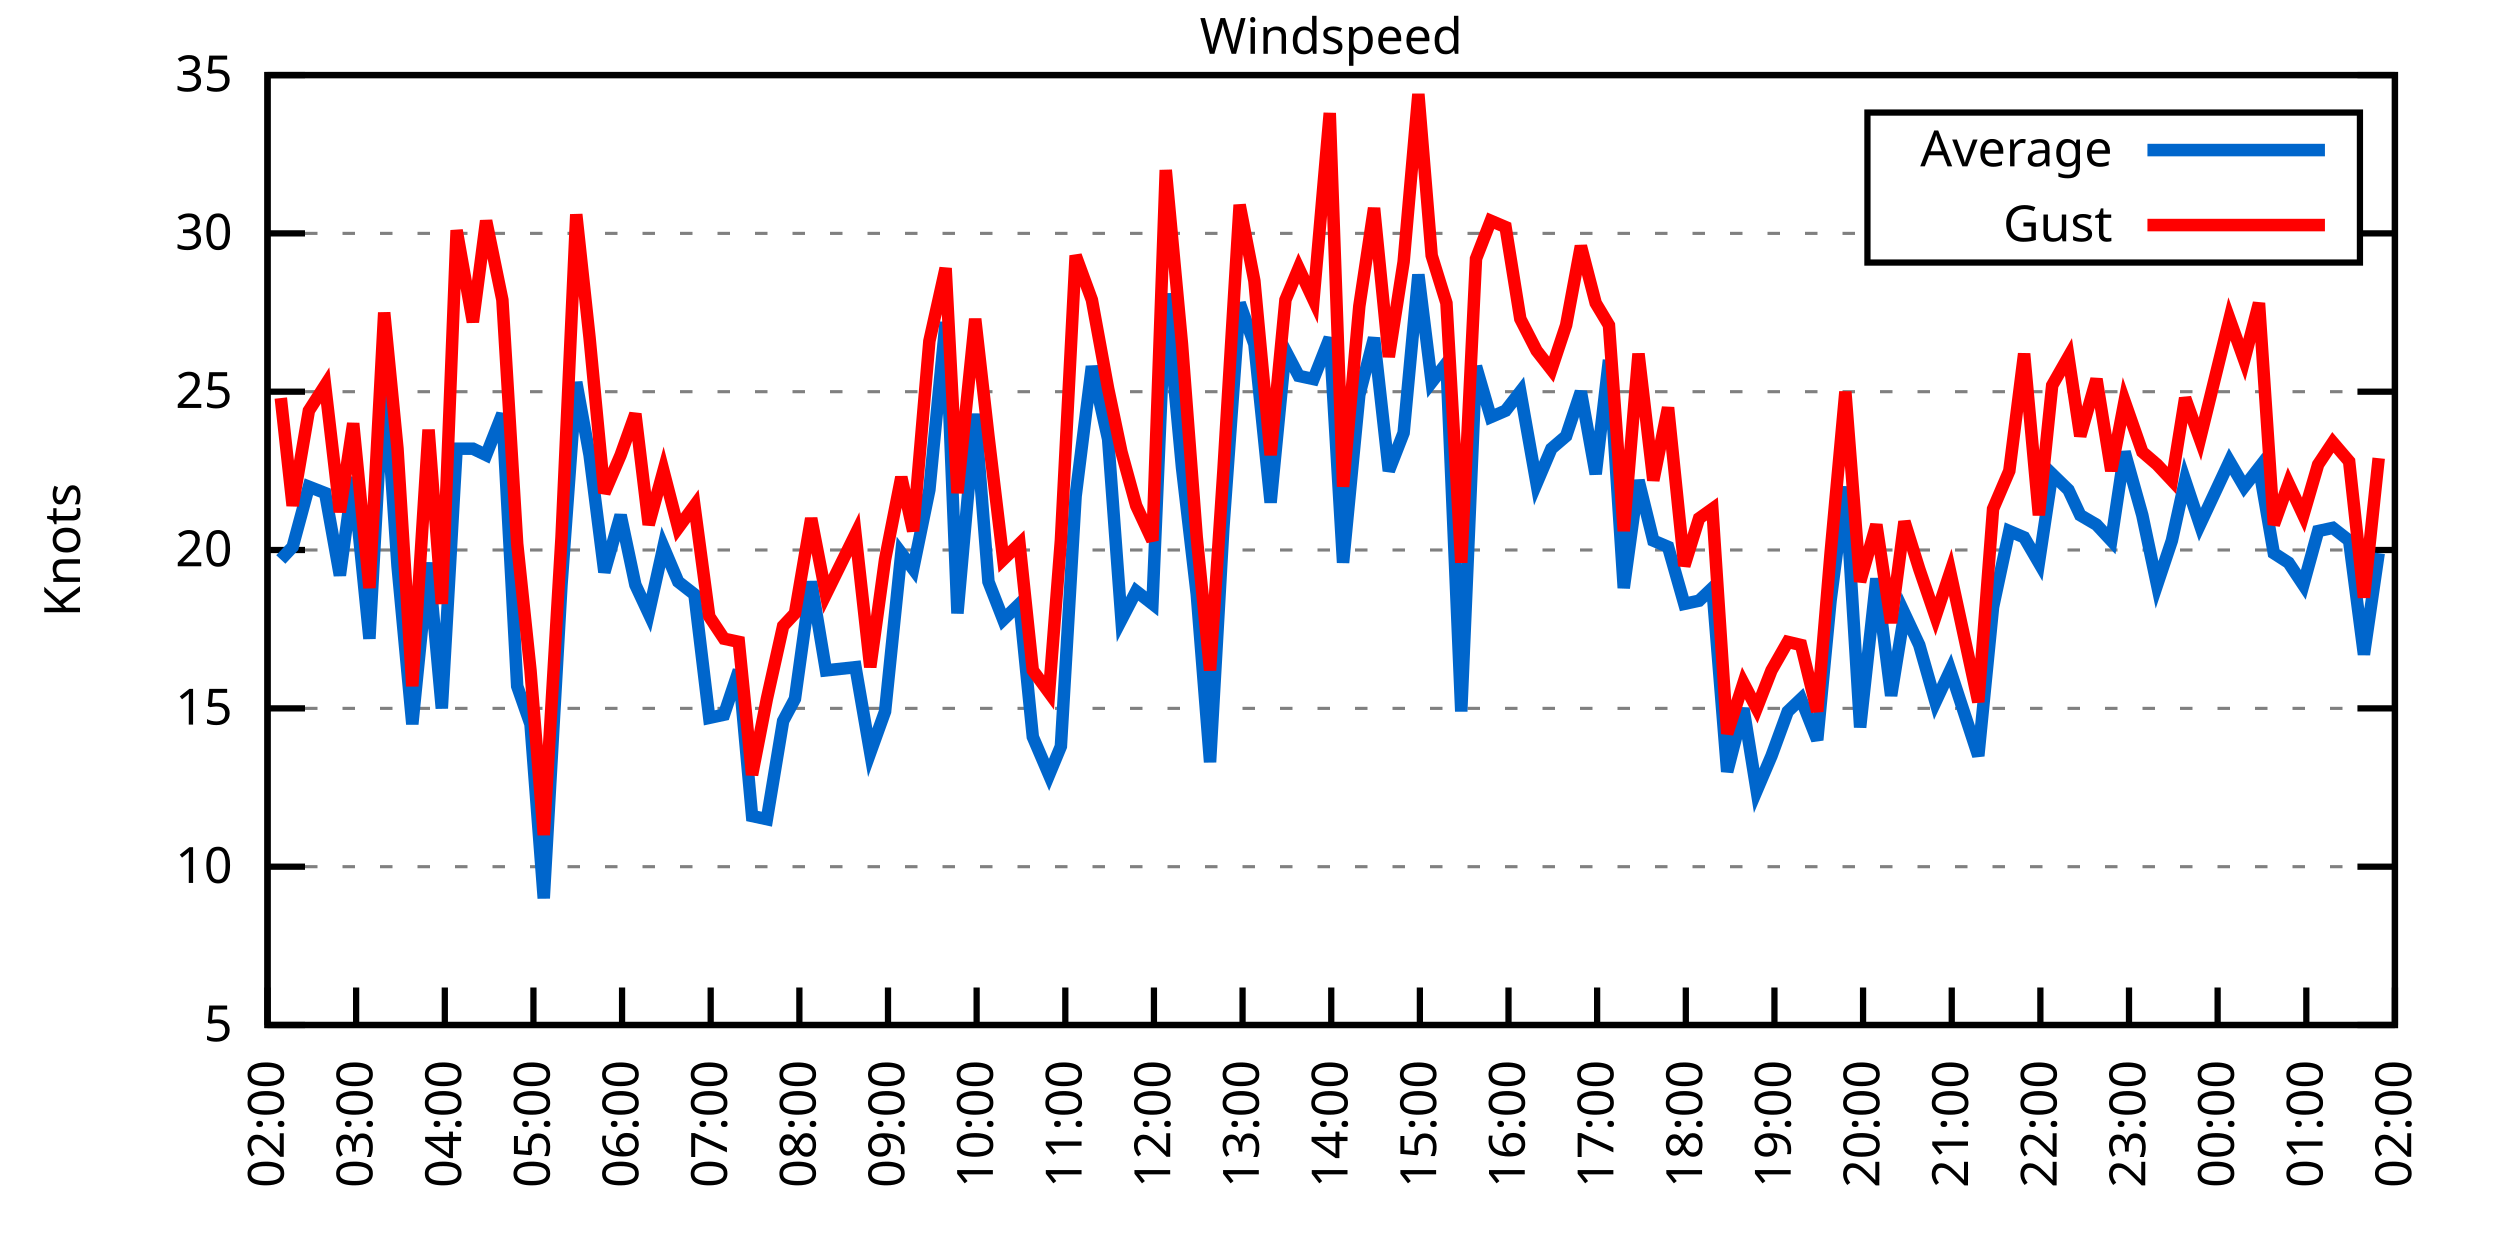
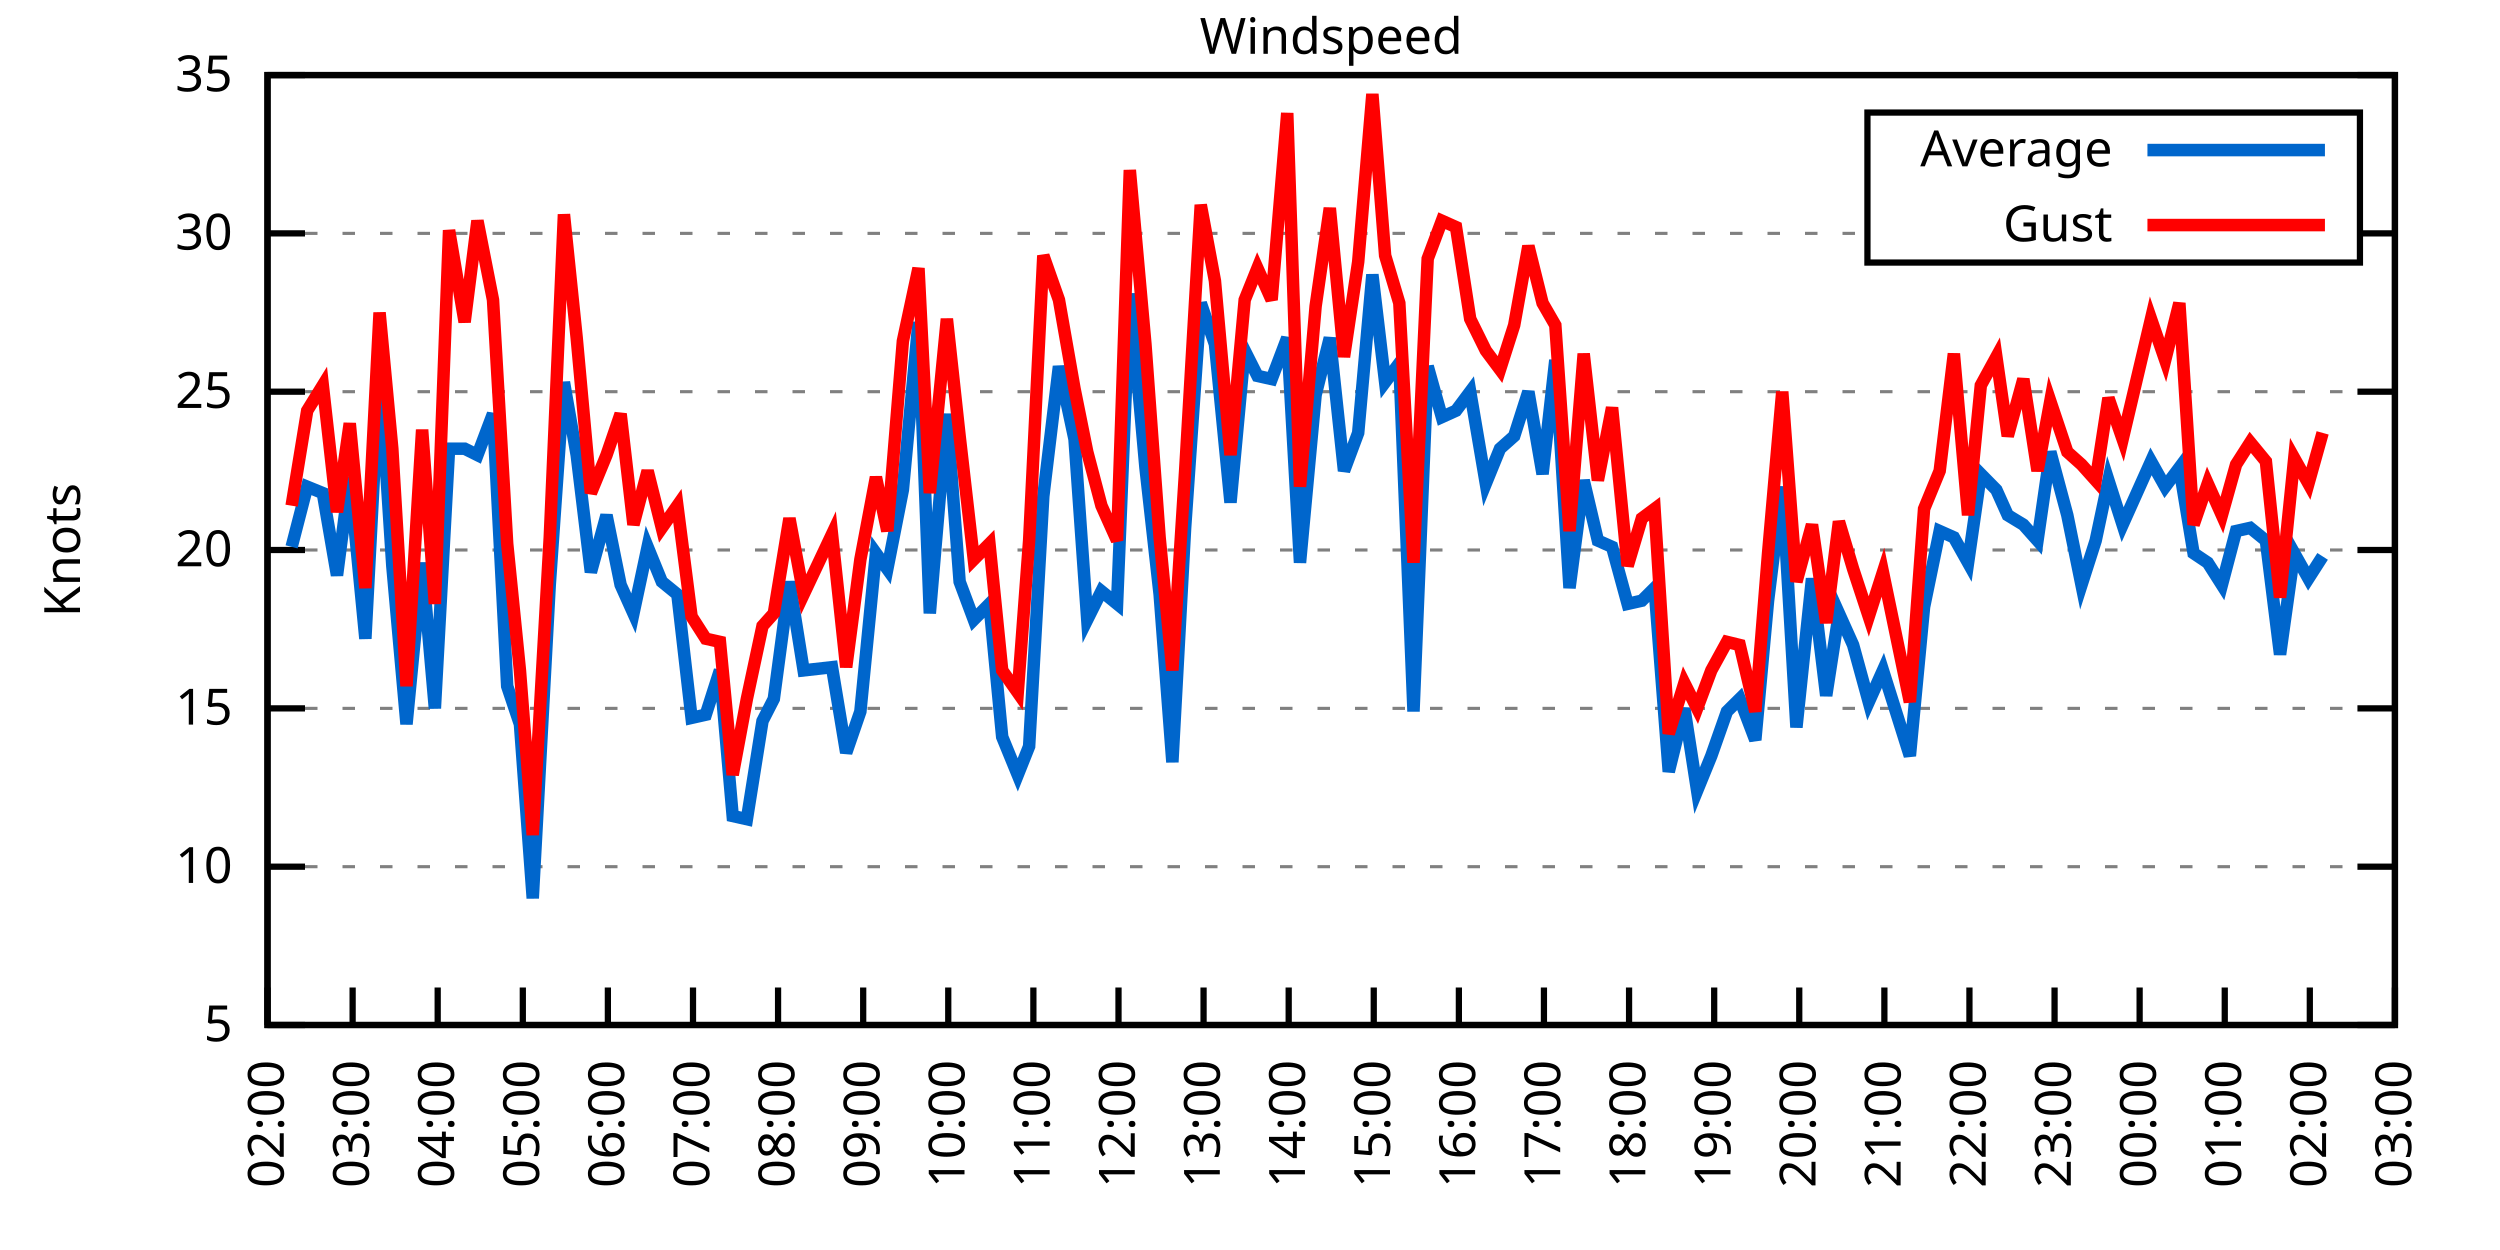
<svg xmlns="http://www.w3.org/2000/svg" xmlns:xlink="http://www.w3.org/1999/xlink" width="400" height="200" viewBox="0 0 400 200">
  <g id="gnuplot_canvas">
    <rect x="0" y="0" width="400" height="200" fill="none" />
    <defs>
      <circle id="gpDot" r="0.5" stroke-width="0.5" stroke="currentColor" />
      <path id="gpPt0" stroke-width="0.333" stroke="currentColor" d="M-1,0 h2 M0,-1 v2" />
      <path id="gpPt1" stroke-width="0.333" stroke="currentColor" d="M-1,-1 L1,1 M1,-1 L-1,1" />
      <path id="gpPt2" stroke-width="0.333" stroke="currentColor" d="M-1,0 L1,0 M0,-1 L0,1 M-1,-1 L1,1 M-1,1 L1,-1" />
      <rect id="gpPt3" stroke-width="0.333" stroke="currentColor" x="-1" y="-1" width="2" height="2" />
      <rect id="gpPt4" stroke-width="0.333" stroke="currentColor" fill="currentColor" x="-1" y="-1" width="2" height="2" />
      <circle id="gpPt5" stroke-width="0.333" stroke="currentColor" cx="0" cy="0" r="1" />
      <use xlink:href="#gpPt5" id="gpPt6" fill="currentColor" stroke="none" />
      <path id="gpPt7" stroke-width="0.333" stroke="currentColor" d="M0,-1.33 L-1.33,0.67 L1.33,0.67 z" />
      <use xlink:href="#gpPt7" id="gpPt8" fill="currentColor" stroke="none" />
      <use xlink:href="#gpPt7" id="gpPt9" stroke="currentColor" transform="rotate(180)" />
      <use xlink:href="#gpPt9" id="gpPt10" fill="currentColor" stroke="none" />
      <use xlink:href="#gpPt3" id="gpPt11" stroke="currentColor" transform="rotate(45)" />
      <use xlink:href="#gpPt11" id="gpPt12" fill="currentColor" stroke="none" />
      <path id="gpPt13" stroke-width="0.333" stroke="currentColor" d="M0,1.330 L1.265,0.411 L0.782,-1.067 L-0.782,-1.076 L-1.265,0.411 z" />
      <use xlink:href="#gpPt13" id="gpPt14" fill="currentColor" stroke="none" />
      <filter id="textbox" filterUnits="objectBoundingBox" x="0" y="0" height="1" width="1">
        <feFlood flood-color="white" flood-opacity="1" result="bgnd" />
        <feComposite in="SourceGraphic" in2="bgnd" operator="atop" />
      </filter>
      <filter id="greybox" filterUnits="objectBoundingBox" x="0" y="0" height="1" width="1">
        <feFlood flood-color="lightgrey" flood-opacity="1" result="grey" />
        <feComposite in="SourceGraphic" in2="grey" operator="atop" />
      </filter>
    </defs>
    <g fill="none" color="white" stroke="currentColor" stroke-width="1.00" stroke-linecap="butt" stroke-linejoin="miter">
</g>
    <g fill="none" color="black" stroke="currentColor" stroke-width="1.00" stroke-linecap="butt" stroke-linejoin="miter">
      <g stroke="none" shape-rendering="crispEdges">
        <polygon fill="rgb(255, 255, 255)" points="42.80,164.00 383.18,164.00 383.18,12.02 42.80,12.02 " />
      </g>
    </g>
    <g fill="none" color="black" stroke="currentColor" stroke-width="1.00" stroke-linecap="butt" stroke-linejoin="miter">
</g>
    <g fill="none" color="black" stroke="black" stroke-width="0.50" stroke-linecap="butt" stroke-linejoin="miter">
</g>
    <g fill="none" color="gray" stroke="currentColor" stroke-width="0.50" stroke-linecap="butt" stroke-linejoin="miter">
      <path stroke="gray" stroke-dasharray="2,4" class="gridline" d="M42.80,164.00 L383.19,164.00  " />
    </g>
    <g fill="none" color="gray" stroke="gray" stroke-width="1.00" stroke-linecap="butt" stroke-linejoin="miter">
</g>
    <g fill="none" color="black" stroke="currentColor" stroke-width="1.00" stroke-linecap="butt" stroke-linejoin="miter">
      <path stroke="black" d="M42.80,164.00 L48.80,164.00 M383.19,164.00 L377.19,164.00  " />
      <g transform="translate(37.20,166.60)" stroke="none" fill="black" font-family="Sans" font-size="8.00" text-anchor="end">
        <text>
          <tspan font-family="Sans"> 5</tspan>
        </text>
      </g>
    </g>
    <g fill="none" color="black" stroke="currentColor" stroke-width="1.00" stroke-linecap="butt" stroke-linejoin="miter">
</g>
    <g fill="none" color="black" stroke="black" stroke-width="0.50" stroke-linecap="butt" stroke-linejoin="miter">
</g>
    <g fill="none" color="gray" stroke="currentColor" stroke-width="0.50" stroke-linecap="butt" stroke-linejoin="miter">
      <path stroke="gray" stroke-dasharray="2,4" class="gridline" d="M42.80,138.67 L383.19,138.67  " />
    </g>
    <g fill="none" color="gray" stroke="gray" stroke-width="1.00" stroke-linecap="butt" stroke-linejoin="miter">
</g>
    <g fill="none" color="black" stroke="currentColor" stroke-width="1.00" stroke-linecap="butt" stroke-linejoin="miter">
      <path stroke="black" d="M42.80,138.67 L48.80,138.67 M383.19,138.67 L377.19,138.67  " />
      <g transform="translate(37.20,141.27)" stroke="none" fill="black" font-family="Sans" font-size="8.00" text-anchor="end">
        <text>
          <tspan font-family="Sans"> 10</tspan>
        </text>
      </g>
    </g>
    <g fill="none" color="black" stroke="currentColor" stroke-width="1.00" stroke-linecap="butt" stroke-linejoin="miter">
</g>
    <g fill="none" color="black" stroke="black" stroke-width="0.50" stroke-linecap="butt" stroke-linejoin="miter">
</g>
    <g fill="none" color="gray" stroke="currentColor" stroke-width="0.50" stroke-linecap="butt" stroke-linejoin="miter">
      <path stroke="gray" stroke-dasharray="2,4" class="gridline" d="M42.80,113.34 L383.19,113.34  " />
    </g>
    <g fill="none" color="gray" stroke="gray" stroke-width="1.00" stroke-linecap="butt" stroke-linejoin="miter">
</g>
    <g fill="none" color="black" stroke="currentColor" stroke-width="1.00" stroke-linecap="butt" stroke-linejoin="miter">
      <path stroke="black" d="M42.80,113.34 L48.80,113.34 M383.19,113.34 L377.19,113.34  " />
      <g transform="translate(37.20,115.94)" stroke="none" fill="black" font-family="Sans" font-size="8.00" text-anchor="end">
        <text>
          <tspan font-family="Sans"> 15</tspan>
        </text>
      </g>
    </g>
    <g fill="none" color="black" stroke="currentColor" stroke-width="1.00" stroke-linecap="butt" stroke-linejoin="miter">
</g>
    <g fill="none" color="black" stroke="black" stroke-width="0.50" stroke-linecap="butt" stroke-linejoin="miter">
</g>
    <g fill="none" color="gray" stroke="currentColor" stroke-width="0.50" stroke-linecap="butt" stroke-linejoin="miter">
      <path stroke="gray" stroke-dasharray="2,4" class="gridline" d="M42.80,88.00 L383.19,88.00  " />
    </g>
    <g fill="none" color="gray" stroke="gray" stroke-width="1.00" stroke-linecap="butt" stroke-linejoin="miter">
</g>
    <g fill="none" color="black" stroke="currentColor" stroke-width="1.00" stroke-linecap="butt" stroke-linejoin="miter">
      <path stroke="black" d="M42.80,88.00 L48.80,88.00 M383.19,88.00 L377.19,88.00  " />
      <g transform="translate(37.20,90.60)" stroke="none" fill="black" font-family="Sans" font-size="8.00" text-anchor="end">
        <text>
          <tspan font-family="Sans"> 20</tspan>
        </text>
      </g>
    </g>
    <g fill="none" color="black" stroke="currentColor" stroke-width="1.00" stroke-linecap="butt" stroke-linejoin="miter">
</g>
    <g fill="none" color="black" stroke="black" stroke-width="0.50" stroke-linecap="butt" stroke-linejoin="miter">
</g>
    <g fill="none" color="gray" stroke="currentColor" stroke-width="0.50" stroke-linecap="butt" stroke-linejoin="miter">
      <path stroke="gray" stroke-dasharray="2,4" class="gridline" d="M42.80,62.67 L383.19,62.67  " />
    </g>
    <g fill="none" color="gray" stroke="gray" stroke-width="1.00" stroke-linecap="butt" stroke-linejoin="miter">
</g>
    <g fill="none" color="black" stroke="currentColor" stroke-width="1.00" stroke-linecap="butt" stroke-linejoin="miter">
      <path stroke="black" d="M42.80,62.67 L48.80,62.67 M383.19,62.67 L377.19,62.67  " />
      <g transform="translate(37.20,65.27)" stroke="none" fill="black" font-family="Sans" font-size="8.00" text-anchor="end">
        <text>
          <tspan font-family="Sans"> 25</tspan>
        </text>
      </g>
    </g>
    <g fill="none" color="black" stroke="currentColor" stroke-width="1.00" stroke-linecap="butt" stroke-linejoin="miter">
</g>
    <g fill="none" color="black" stroke="black" stroke-width="0.50" stroke-linecap="butt" stroke-linejoin="miter">
</g>
    <g fill="none" color="gray" stroke="currentColor" stroke-width="0.50" stroke-linecap="butt" stroke-linejoin="miter">
      <path stroke="gray" stroke-dasharray="2,4" class="gridline" d="M42.80,37.34 L298.79,37.34 M377.59,37.34 L383.19,37.34  " />
    </g>
    <g fill="none" color="gray" stroke="gray" stroke-width="1.00" stroke-linecap="butt" stroke-linejoin="miter">
</g>
    <g fill="none" color="black" stroke="currentColor" stroke-width="1.00" stroke-linecap="butt" stroke-linejoin="miter">
      <path stroke="black" d="M42.80,37.34 L48.80,37.34 M383.19,37.34 L377.19,37.34  " />
      <g transform="translate(37.20,39.94)" stroke="none" fill="black" font-family="Sans" font-size="8.00" text-anchor="end">
        <text>
          <tspan font-family="Sans"> 30</tspan>
        </text>
      </g>
    </g>
    <g fill="none" color="black" stroke="currentColor" stroke-width="1.00" stroke-linecap="butt" stroke-linejoin="miter">
</g>
    <g fill="none" color="black" stroke="black" stroke-width="0.50" stroke-linecap="butt" stroke-linejoin="miter">
</g>
    <g fill="none" color="gray" stroke="currentColor" stroke-width="0.50" stroke-linecap="butt" stroke-linejoin="miter">
      <path stroke="gray" stroke-dasharray="2,4" class="gridline" d="M42.80,12.01 L383.19,12.01  " />
    </g>
    <g fill="none" color="gray" stroke="gray" stroke-width="1.00" stroke-linecap="butt" stroke-linejoin="miter">
</g>
    <g fill="none" color="black" stroke="currentColor" stroke-width="1.00" stroke-linecap="butt" stroke-linejoin="miter">
      <path stroke="black" d="M42.80,12.01 L48.80,12.01 M383.19,12.01 L377.19,12.01  " />
      <g transform="translate(37.20,14.61)" stroke="none" fill="black" font-family="Sans" font-size="8.00" text-anchor="end">
        <text>
          <tspan font-family="Sans"> 35</tspan>
        </text>
      </g>
    </g>
    <g fill="none" color="black" stroke="currentColor" stroke-width="1.00" stroke-linecap="butt" stroke-linejoin="miter">
      <path stroke="black" d="M42.80,164.00 L42.80,158.00  " />
      <g transform="translate(45.40,169.60) rotate(270.00)" stroke="none" fill="black" font-family="Sans" font-size="8.00" text-anchor="end">
        <text>
          <tspan font-family="Sans">02:00</tspan>
        </text>
      </g>
    </g>
    <g fill="none" color="black" stroke="currentColor" stroke-width="1.00" stroke-linecap="butt" stroke-linejoin="miter">
-       <path stroke="black" d="M56.98,164.00 L56.98,158.00  " />
-       <g transform="translate(59.58,169.60) rotate(270.00)" stroke="none" fill="black" font-family="Sans" font-size="8.00" text-anchor="end">
+       <path stroke="black" d="M56.42,164.00 L56.42,158.00  " />
+       <g transform="translate(59.02,169.60) rotate(270.00)" stroke="none" fill="black" font-family="Sans" font-size="8.00" text-anchor="end">
        <text>
          <tspan font-family="Sans">03:00</tspan>
        </text>
      </g>
    </g>
    <g fill="none" color="black" stroke="currentColor" stroke-width="1.00" stroke-linecap="butt" stroke-linejoin="miter">
-       <path stroke="black" d="M71.17,164.00 L71.17,158.00  " />
-       <g transform="translate(73.77,169.60) rotate(270.00)" stroke="none" fill="black" font-family="Sans" font-size="8.00" text-anchor="end">
+       <path stroke="black" d="M70.03,164.00 L70.03,158.00  " />
+       <g transform="translate(72.63,169.60) rotate(270.00)" stroke="none" fill="black" font-family="Sans" font-size="8.00" text-anchor="end">
        <text>
          <tspan font-family="Sans">04:00</tspan>
        </text>
      </g>
    </g>
    <g fill="none" color="black" stroke="currentColor" stroke-width="1.00" stroke-linecap="butt" stroke-linejoin="miter">
-       <path stroke="black" d="M85.35,164.00 L85.35,158.00  " />
-       <g transform="translate(87.95,169.60) rotate(270.00)" stroke="none" fill="black" font-family="Sans" font-size="8.00" text-anchor="end">
+       <path stroke="black" d="M83.65,164.00 L83.65,158.00  " />
+       <g transform="translate(86.25,169.60) rotate(270.00)" stroke="none" fill="black" font-family="Sans" font-size="8.00" text-anchor="end">
        <text>
          <tspan font-family="Sans">05:00</tspan>
        </text>
      </g>
    </g>
    <g fill="none" color="black" stroke="currentColor" stroke-width="1.00" stroke-linecap="butt" stroke-linejoin="miter">
-       <path stroke="black" d="M99.53,164.00 L99.53,158.00  " />
-       <g transform="translate(102.13,169.60) rotate(270.00)" stroke="none" fill="black" font-family="Sans" font-size="8.00" text-anchor="end">
+       <path stroke="black" d="M97.26,164.00 L97.26,158.00  " />
+       <g transform="translate(99.86,169.60) rotate(270.00)" stroke="none" fill="black" font-family="Sans" font-size="8.00" text-anchor="end">
        <text>
          <tspan font-family="Sans">06:00</tspan>
        </text>
      </g>
    </g>
    <g fill="none" color="black" stroke="currentColor" stroke-width="1.00" stroke-linecap="butt" stroke-linejoin="miter">
-       <path stroke="black" d="M113.71,164.00 L113.71,158.00  " />
-       <g transform="translate(116.31,169.60) rotate(270.00)" stroke="none" fill="black" font-family="Sans" font-size="8.00" text-anchor="end">
+       <path stroke="black" d="M110.88,164.00 L110.88,158.00  " />
+       <g transform="translate(113.48,169.60) rotate(270.00)" stroke="none" fill="black" font-family="Sans" font-size="8.00" text-anchor="end">
        <text>
          <tspan font-family="Sans">07:00</tspan>
        </text>
      </g>
    </g>
    <g fill="none" color="black" stroke="currentColor" stroke-width="1.00" stroke-linecap="butt" stroke-linejoin="miter">
-       <path stroke="black" d="M127.90,164.00 L127.90,158.00  " />
-       <g transform="translate(130.50,169.60) rotate(270.00)" stroke="none" fill="black" font-family="Sans" font-size="8.00" text-anchor="end">
+       <path stroke="black" d="M124.49,164.00 L124.49,158.00  " />
+       <g transform="translate(127.09,169.60) rotate(270.00)" stroke="none" fill="black" font-family="Sans" font-size="8.00" text-anchor="end">
        <text>
          <tspan font-family="Sans">08:00</tspan>
        </text>
      </g>
    </g>
    <g fill="none" color="black" stroke="currentColor" stroke-width="1.00" stroke-linecap="butt" stroke-linejoin="miter">
-       <path stroke="black" d="M142.08,164.00 L142.08,158.00  " />
-       <g transform="translate(144.68,169.60) rotate(270.00)" stroke="none" fill="black" font-family="Sans" font-size="8.00" text-anchor="end">
+       <path stroke="black" d="M138.11,164.00 L138.11,158.00  " />
+       <g transform="translate(140.71,169.60) rotate(270.00)" stroke="none" fill="black" font-family="Sans" font-size="8.00" text-anchor="end">
        <text>
          <tspan font-family="Sans">09:00</tspan>
        </text>
      </g>
    </g>
    <g fill="none" color="black" stroke="currentColor" stroke-width="1.00" stroke-linecap="butt" stroke-linejoin="miter">
-       <path stroke="black" d="M156.26,164.00 L156.26,158.00  " />
-       <g transform="translate(158.86,169.60) rotate(270.00)" stroke="none" fill="black" font-family="Sans" font-size="8.00" text-anchor="end">
+       <path stroke="black" d="M151.72,164.00 L151.72,158.00  " />
+       <g transform="translate(154.32,169.60) rotate(270.00)" stroke="none" fill="black" font-family="Sans" font-size="8.00" text-anchor="end">
        <text>
          <tspan font-family="Sans">10:00</tspan>
        </text>
      </g>
    </g>
    <g fill="none" color="black" stroke="currentColor" stroke-width="1.00" stroke-linecap="butt" stroke-linejoin="miter">
-       <path stroke="black" d="M170.45,164.00 L170.45,158.00  " />
-       <g transform="translate(173.05,169.60) rotate(270.00)" stroke="none" fill="black" font-family="Sans" font-size="8.00" text-anchor="end">
+       <path stroke="black" d="M165.34,164.00 L165.34,158.00  " />
+       <g transform="translate(167.94,169.60) rotate(270.00)" stroke="none" fill="black" font-family="Sans" font-size="8.00" text-anchor="end">
        <text>
          <tspan font-family="Sans">11:00</tspan>
        </text>
      </g>
    </g>
    <g fill="none" color="black" stroke="currentColor" stroke-width="1.00" stroke-linecap="butt" stroke-linejoin="miter">
-       <path stroke="black" d="M184.63,164.00 L184.63,158.00  " />
-       <g transform="translate(187.23,169.60) rotate(270.00)" stroke="none" fill="black" font-family="Sans" font-size="8.00" text-anchor="end">
+       <path stroke="black" d="M178.96,164.00 L178.96,158.00  " />
+       <g transform="translate(181.56,169.60) rotate(270.00)" stroke="none" fill="black" font-family="Sans" font-size="8.00" text-anchor="end">
        <text>
          <tspan font-family="Sans">12:00</tspan>
        </text>
      </g>
    </g>
    <g fill="none" color="black" stroke="currentColor" stroke-width="1.00" stroke-linecap="butt" stroke-linejoin="miter">
-       <path stroke="black" d="M198.81,164.00 L198.81,158.00  " />
-       <g transform="translate(201.41,169.60) rotate(270.00)" stroke="none" fill="black" font-family="Sans" font-size="8.00" text-anchor="end">
+       <path stroke="black" d="M192.57,164.00 L192.57,158.00  " />
+       <g transform="translate(195.17,169.60) rotate(270.00)" stroke="none" fill="black" font-family="Sans" font-size="8.00" text-anchor="end">
        <text>
          <tspan font-family="Sans">13:00</tspan>
        </text>
      </g>
    </g>
    <g fill="none" color="black" stroke="currentColor" stroke-width="1.00" stroke-linecap="butt" stroke-linejoin="miter">
-       <path stroke="black" d="M213.00,164.00 L213.00,158.00  " />
-       <g transform="translate(215.60,169.60) rotate(270.00)" stroke="none" fill="black" font-family="Sans" font-size="8.00" text-anchor="end">
+       <path stroke="black" d="M206.19,164.00 L206.19,158.00  " />
+       <g transform="translate(208.79,169.60) rotate(270.00)" stroke="none" fill="black" font-family="Sans" font-size="8.00" text-anchor="end">
        <text>
          <tspan font-family="Sans">14:00</tspan>
        </text>
      </g>
    </g>
    <g fill="none" color="black" stroke="currentColor" stroke-width="1.00" stroke-linecap="butt" stroke-linejoin="miter">
-       <path stroke="black" d="M227.18,164.00 L227.18,158.00  " />
-       <g transform="translate(229.78,169.60) rotate(270.00)" stroke="none" fill="black" font-family="Sans" font-size="8.00" text-anchor="end">
+       <path stroke="black" d="M219.80,164.00 L219.80,158.00  " />
+       <g transform="translate(222.40,169.60) rotate(270.00)" stroke="none" fill="black" font-family="Sans" font-size="8.00" text-anchor="end">
        <text>
          <tspan font-family="Sans">15:00</tspan>
        </text>
      </g>
    </g>
    <g fill="none" color="black" stroke="currentColor" stroke-width="1.00" stroke-linecap="butt" stroke-linejoin="miter">
-       <path stroke="black" d="M241.36,164.00 L241.36,158.00  " />
-       <g transform="translate(243.96,169.60) rotate(270.00)" stroke="none" fill="black" font-family="Sans" font-size="8.00" text-anchor="end">
+       <path stroke="black" d="M233.42,164.00 L233.42,158.00  " />
+       <g transform="translate(236.02,169.60) rotate(270.00)" stroke="none" fill="black" font-family="Sans" font-size="8.00" text-anchor="end">
        <text>
          <tspan font-family="Sans">16:00</tspan>
        </text>
      </g>
    </g>
    <g fill="none" color="black" stroke="currentColor" stroke-width="1.00" stroke-linecap="butt" stroke-linejoin="miter">
-       <path stroke="black" d="M255.54,164.00 L255.54,158.00  " />
-       <g transform="translate(258.14,169.60) rotate(270.00)" stroke="none" fill="black" font-family="Sans" font-size="8.00" text-anchor="end">
+       <path stroke="black" d="M247.03,164.00 L247.03,158.00  " />
+       <g transform="translate(249.63,169.60) rotate(270.00)" stroke="none" fill="black" font-family="Sans" font-size="8.00" text-anchor="end">
        <text>
          <tspan font-family="Sans">17:00</tspan>
        </text>
      </g>
    </g>
    <g fill="none" color="black" stroke="currentColor" stroke-width="1.00" stroke-linecap="butt" stroke-linejoin="miter">
-       <path stroke="black" d="M269.73,164.00 L269.73,158.00  " />
-       <g transform="translate(272.33,169.60) rotate(270.00)" stroke="none" fill="black" font-family="Sans" font-size="8.00" text-anchor="end">
+       <path stroke="black" d="M260.65,164.00 L260.65,158.00  " />
+       <g transform="translate(263.25,169.60) rotate(270.00)" stroke="none" fill="black" font-family="Sans" font-size="8.00" text-anchor="end">
        <text>
          <tspan font-family="Sans">18:00</tspan>
        </text>
      </g>
    </g>
    <g fill="none" color="black" stroke="currentColor" stroke-width="1.00" stroke-linecap="butt" stroke-linejoin="miter">
-       <path stroke="black" d="M283.91,164.00 L283.91,158.00  " />
-       <g transform="translate(286.51,169.60) rotate(270.00)" stroke="none" fill="black" font-family="Sans" font-size="8.00" text-anchor="end">
+       <path stroke="black" d="M274.27,164.00 L274.27,158.00  " />
+       <g transform="translate(276.87,169.60) rotate(270.00)" stroke="none" fill="black" font-family="Sans" font-size="8.00" text-anchor="end">
        <text>
          <tspan font-family="Sans">19:00</tspan>
        </text>
      </g>
    </g>
    <g fill="none" color="black" stroke="currentColor" stroke-width="1.00" stroke-linecap="butt" stroke-linejoin="miter">
-       <path stroke="black" d="M298.09,164.00 L298.09,158.00  " />
-       <g transform="translate(300.69,169.60) rotate(270.00)" stroke="none" fill="black" font-family="Sans" font-size="8.00" text-anchor="end">
+       <path stroke="black" d="M287.88,164.00 L287.88,158.00  " />
+       <g transform="translate(290.48,169.60) rotate(270.00)" stroke="none" fill="black" font-family="Sans" font-size="8.00" text-anchor="end">
        <text>
          <tspan font-family="Sans">20:00</tspan>
        </text>
      </g>
    </g>
    <g fill="none" color="black" stroke="currentColor" stroke-width="1.00" stroke-linecap="butt" stroke-linejoin="miter">
-       <path stroke="black" d="M312.28,164.00 L312.28,158.00  " />
-       <g transform="translate(314.88,169.60) rotate(270.00)" stroke="none" fill="black" font-family="Sans" font-size="8.00" text-anchor="end">
+       <path stroke="black" d="M301.50,164.00 L301.50,158.00  " />
+       <g transform="translate(304.10,169.60) rotate(270.00)" stroke="none" fill="black" font-family="Sans" font-size="8.00" text-anchor="end">
        <text>
          <tspan font-family="Sans">21:00</tspan>
        </text>
      </g>
    </g>
    <g fill="none" color="black" stroke="currentColor" stroke-width="1.00" stroke-linecap="butt" stroke-linejoin="miter">
-       <path stroke="black" d="M326.46,164.00 L326.46,158.00  " />
-       <g transform="translate(329.06,169.60) rotate(270.00)" stroke="none" fill="black" font-family="Sans" font-size="8.00" text-anchor="end">
+       <path stroke="black" d="M315.11,164.00 L315.11,158.00  " />
+       <g transform="translate(317.71,169.60) rotate(270.00)" stroke="none" fill="black" font-family="Sans" font-size="8.00" text-anchor="end">
        <text>
          <tspan font-family="Sans">22:00</tspan>
        </text>
      </g>
    </g>
    <g fill="none" color="black" stroke="currentColor" stroke-width="1.00" stroke-linecap="butt" stroke-linejoin="miter">
-       <path stroke="black" d="M340.64,164.00 L340.64,158.00  " />
-       <g transform="translate(343.24,169.60) rotate(270.00)" stroke="none" fill="black" font-family="Sans" font-size="8.00" text-anchor="end">
+       <path stroke="black" d="M328.73,164.00 L328.73,158.00  " />
+       <g transform="translate(331.33,169.60) rotate(270.00)" stroke="none" fill="black" font-family="Sans" font-size="8.00" text-anchor="end">
        <text>
          <tspan font-family="Sans">23:00</tspan>
        </text>
      </g>
    </g>
    <g fill="none" color="black" stroke="currentColor" stroke-width="1.00" stroke-linecap="butt" stroke-linejoin="miter">
-       <path stroke="black" d="M354.82,164.00 L354.82,158.00  " />
-       <g transform="translate(357.42,169.60) rotate(270.00)" stroke="none" fill="black" font-family="Sans" font-size="8.00" text-anchor="end">
+       <path stroke="black" d="M342.34,164.00 L342.34,158.00  " />
+       <g transform="translate(344.94,169.60) rotate(270.00)" stroke="none" fill="black" font-family="Sans" font-size="8.00" text-anchor="end">
        <text>
          <tspan font-family="Sans">00:00</tspan>
        </text>
      </g>
    </g>
    <g fill="none" color="black" stroke="currentColor" stroke-width="1.00" stroke-linecap="butt" stroke-linejoin="miter">
-       <path stroke="black" d="M369.01,164.00 L369.01,158.00  " />
-       <g transform="translate(371.61,169.60) rotate(270.00)" stroke="none" fill="black" font-family="Sans" font-size="8.00" text-anchor="end">
+       <path stroke="black" d="M355.96,164.00 L355.96,158.00  " />
+       <g transform="translate(358.56,169.60) rotate(270.00)" stroke="none" fill="black" font-family="Sans" font-size="8.00" text-anchor="end">
        <text>
          <tspan font-family="Sans">01:00</tspan>
+         </text>
+       </g>
+     </g>
+     <g fill="none" color="black" stroke="currentColor" stroke-width="1.00" stroke-linecap="butt" stroke-linejoin="miter">
+       <path stroke="black" d="M369.57,164.00 L369.57,158.00  " />
+       <g transform="translate(372.17,169.60) rotate(270.00)" stroke="none" fill="black" font-family="Sans" font-size="8.00" text-anchor="end">
+         <text>
+           <tspan font-family="Sans">02:00</tspan>
        </text>
      </g>
    </g>
    <g fill="none" color="black" stroke="currentColor" stroke-width="1.00" stroke-linecap="butt" stroke-linejoin="miter">
      <path stroke="black" d="M383.19,164.00 L383.19,158.00  " />
      <g transform="translate(385.79,169.60) rotate(270.00)" stroke="none" fill="black" font-family="Sans" font-size="8.00" text-anchor="end">
        <text>
-           <tspan font-family="Sans">02:00</tspan>
+           <tspan font-family="Sans">03:00</tspan>
        </text>
      </g>
    </g>
    <g fill="none" color="black" stroke="currentColor" stroke-width="1.00" stroke-linecap="butt" stroke-linejoin="miter">
</g>
    <g fill="none" color="black" stroke="currentColor" stroke-width="1.00" stroke-linecap="butt" stroke-linejoin="miter">
      <path stroke="black" d="M42.80,12.01 L42.80,164.00 L383.19,164.00 L383.19,12.01 L42.80,12.01 Z  " />
    </g>
    <g fill="none" color="black" stroke="currentColor" stroke-width="1.00" stroke-linecap="butt" stroke-linejoin="miter">
</g>
    <g fill="none" color="black" stroke="currentColor" stroke-width="1.00" stroke-linecap="butt" stroke-linejoin="miter">
      <path stroke="black" d="M298.79,42.01 L298.79,18.01 L377.59,18.01 L377.59,42.01 L298.79,42.01 Z  " />
    </g>
    <g id="Windspeed_plot_1">
      <g fill="none" color="white" stroke="black" stroke-width="2.00" stroke-linecap="butt" stroke-linejoin="miter">
</g>
      <g fill="none" color="black" stroke="currentColor" stroke-width="2.00" stroke-linecap="butt" stroke-linejoin="miter">
        <g transform="translate(337.99,26.61)" stroke="none" fill="black" font-family="Sans" font-size="8.00" text-anchor="end">
          <text>
            <tspan font-family="Sans">Average</tspan>
          </text>
        </g>
      </g>
      <g fill="none" color="black" stroke="currentColor" stroke-width="2.00" stroke-linecap="butt" stroke-linejoin="miter">
-         <path stroke="rgb(  0, 102, 204)" d="M343.59,24.01 L371.99,24.01 M44.93,89.52 L46.82,87.50 L49.42,77.87 L52.02,78.89 L54.38,92.06 L56.51,76.35   L59.11,102.19 L61.47,59.13 L63.60,90.54 L65.97,115.87 L68.57,90.03 L70.69,113.34 L73.06,71.79 L75.66,71.79   L77.78,72.81 L80.38,66.22 L82.75,109.79 L84.88,115.87 L87.00,143.73 L89.84,93.58 L92.20,61.15 L94.33,72.81   L96.70,91.55 L99.30,82.43 L101.66,93.58 L103.79,98.14 L106.15,87.50 L108.51,93.07 L111.11,95.10 L113.48,114.86   L115.84,114.35 L118.21,107.26 L120.33,130.56 L122.70,131.07 L125.30,115.36 L127.19,111.82 L129.79,93.07 L132.15,107.26   L136.88,106.75 L139.24,120.43 L141.61,113.84 L144.21,88.51 L146.10,91.04 L148.70,78.38 L151.30,51.53 L153.19,98.14   L156.03,66.22 L158.15,93.07 L160.52,99.15 L163.12,96.62 L165.25,117.90 L167.85,123.98 L169.74,119.42 L172.10,79.39   L174.70,58.62 L177.30,70.27 L179.43,99.15 L181.79,94.59 L184.39,96.62 L186.52,46.97 L189.12,74.83 L191.48,95.10   L193.61,121.95 L195.74,84.46 L198.34,48.49 L200.70,55.07 L203.30,80.41 L205.67,56.09 L207.79,60.14 L210.16,60.65   L212.76,54.06 L214.89,90.03 L217.49,63.18 L219.85,54.06 L222.21,75.34 L224.58,69.26 L226.94,43.93 L229.07,61.15   L231.43,58.11 L233.80,113.84 L236.16,58.62 L238.52,66.73 L240.89,65.71 L243.25,62.67 L245.85,77.37 L248.22,71.79   L250.58,69.77 L252.94,62.67 L255.31,75.85 L257.43,57.61 L259.80,94.08 L262.16,76.86 L264.53,86.49 L266.89,87.50   L269.49,96.62 L271.85,96.11 L273.98,94.08 L276.35,123.47 L278.95,113.34 L281.07,126.51 L283.44,120.94 L286.04,113.84   L288.16,111.82 L290.76,118.40 L292.89,96.11 L295.26,77.87 L297.62,116.38 L300.22,92.56 L302.58,111.31 L304.71,98.14   L307.08,103.20 L309.68,112.32 L312.04,107.26 L316.53,120.94 L318.89,97.12 L321.49,84.97 L323.86,85.98 L326.22,90.03   L328.35,75.85 L330.95,78.38 L332.84,82.43 L335.44,83.95 L337.80,86.49 L339.93,72.30 L342.77,82.43 L345.13,93.58   L347.50,86.49 L349.62,76.86 L351.99,83.95 L356.72,73.82 L359.08,77.87 L361.44,74.83 L363.81,88.51 L366.17,90.03   L368.53,93.58 L370.90,84.97 L373.26,84.46 L375.86,86.49 L378.23,104.72 L380.59,88.51  " />
+         <path stroke="rgb(  0, 102, 204)" d="M343.59,24.01 L371.99,24.01 M46.66,87.50 L49.15,77.87 L51.65,78.89 L53.92,92.06 L55.96,76.35 L58.46,102.19   L60.73,59.13 L62.77,90.54 L65.04,115.87 L67.54,90.03 L69.58,113.34 L71.85,71.79 L74.34,71.79 L76.39,72.81   L78.88,66.22 L81.15,109.79 L83.19,115.87 L85.24,143.73 L87.96,93.58 L90.23,61.15 L92.27,72.81 L94.54,91.55   L97.04,82.43 L99.30,93.58 L101.35,98.14 L103.62,87.50 L105.89,93.07 L108.38,95.10 L110.65,114.86 L112.92,114.35   L115.19,107.26 L117.23,130.56 L119.50,131.07 L122.00,115.36 L123.81,111.82 L126.31,93.07 L128.58,107.26 L133.12,106.75   L135.39,120.43 L137.66,113.84 L140.15,88.51 L141.97,91.04 L144.46,78.38 L146.96,51.53 L148.77,98.14 L151.50,66.22   L153.54,93.07 L155.81,99.15 L158.31,96.62 L160.35,117.90 L162.84,123.98 L164.66,119.42 L166.93,79.39 L169.43,58.62   L171.92,70.27 L173.96,99.15 L176.23,94.59 L178.73,96.62 L180.77,46.97 L183.27,74.83 L185.54,95.10 L187.58,121.95   L189.62,84.46 L192.12,48.49 L194.39,55.07 L196.88,80.41 L199.15,56.09 L201.19,60.14 L203.46,60.65 L205.96,54.06   L208.00,90.03 L210.50,63.18 L212.77,54.06 L215.04,75.34 L217.31,69.26 L219.58,43.93 L221.62,61.15 L223.89,58.11   L226.16,113.84 L228.43,58.62 L230.70,66.73 L232.96,65.71 L235.23,62.67 L237.73,77.37 L240.00,71.79 L242.27,69.77   L244.54,62.67 L246.81,75.85 L248.85,57.61 L251.12,94.08 L253.39,76.86 L255.66,86.49 L257.93,87.50 L260.42,96.62   L262.69,96.11 L264.73,94.08 L267.00,123.47 L269.50,113.34 L271.54,126.51 L273.81,120.94 L276.31,113.84 L278.35,111.82   L280.85,118.40 L282.89,96.11 L285.16,77.87 L287.43,116.38 L289.92,92.56 L292.19,111.31 L294.23,98.14 L296.50,103.20   L299.00,112.32 L301.27,107.26 L305.58,120.94 L307.85,97.12 L310.35,84.97 L312.62,85.98 L314.89,90.03 L316.93,75.85   L319.42,78.38 L321.24,82.43 L323.74,83.95 L326.00,86.49 L328.05,72.30 L330.77,82.43 L333.04,93.58 L335.31,86.49   L337.35,76.86 L339.62,83.95 L344.16,73.82 L346.43,77.87 L348.70,74.83 L350.97,88.51 L353.24,90.03 L355.50,93.58   L357.77,84.97 L360.04,84.46 L362.54,86.49 L364.81,104.72 L367.08,88.51 L369.35,92.56 L371.62,89.02  " />
      </g>
    </g>
    <g id="Windspeed_plot_2">
      <g fill="none" color="black" stroke="currentColor" stroke-width="2.00" stroke-linecap="butt" stroke-linejoin="miter">
        <g transform="translate(337.99,38.61)" stroke="none" fill="black" font-family="Sans" font-size="8.00" text-anchor="end">
          <text>
            <tspan font-family="Sans">Gust</tspan>
          </text>
        </g>
      </g>
      <g fill="none" color="black" stroke="currentColor" stroke-width="2.00" stroke-linecap="butt" stroke-linejoin="miter">
-         <path stroke="rgb(255,   0,   0)" d="M343.59,36.01 L371.99,36.01 M44.93,63.69 L46.82,80.91 L49.42,65.71 L52.02,61.66 L54.38,81.93 L56.51,67.74   L59.11,94.08 L61.47,50.01 L63.60,71.79 L65.97,109.79 L68.57,68.75 L70.69,96.62 L73.06,36.84 L75.66,51.53   L77.78,35.32 L80.38,47.98 L82.75,86.99 L84.88,107.26 L87.00,133.60 L89.84,85.98 L92.20,34.30 L94.33,54.06   L96.70,78.89 L99.30,72.81 L101.66,66.22 L103.79,83.95 L106.15,75.34 L108.51,84.46 L111.11,80.91 L113.48,98.64   L115.84,102.19 L118.21,102.70 L120.33,123.98 L122.70,111.82 L125.30,100.16 L127.19,98.14 L129.79,82.94 L132.15,95.10   L136.88,85.47 L139.24,106.75 L141.61,89.52 L144.21,76.35 L146.10,84.97 L148.70,54.57 L151.30,42.91 L153.19,78.89   L156.03,51.02 L158.15,69.77 L160.52,89.52 L163.12,86.99 L165.25,107.26 L167.85,110.80 L169.74,86.49 L172.10,40.89   L174.70,47.98 L177.30,62.17 L179.43,72.30 L181.79,80.91 L184.39,86.49 L186.52,27.21 L189.12,55.07 L191.48,85.98   L193.61,107.26 L195.74,75.34 L198.34,32.78 L200.70,44.94 L203.30,72.81 L205.67,47.98 L207.79,42.91 L210.16,47.98   L212.76,18.09 L214.89,77.87 L217.49,48.99 L219.85,33.29 L222.21,57.10 L224.58,41.90 L226.94,15.05 L229.07,40.89   L231.43,48.49 L233.80,90.03 L236.16,41.39 L238.52,35.32 L240.89,36.33 L243.25,51.02 L245.85,56.09 L248.22,59.13   L250.58,52.03 L252.94,39.37 L255.31,48.49 L257.43,52.03 L259.80,84.97 L262.16,56.59 L264.53,76.86 L266.89,65.21   L269.49,90.54 L271.85,82.94 L273.98,81.42 L276.35,117.39 L278.95,109.28 L281.07,113.34 L283.44,107.26 L286.04,102.70   L288.16,103.20 L290.76,113.84 L292.89,88.51 L295.26,62.67 L297.62,93.07 L300.22,83.95 L302.58,99.66 L304.71,83.45   L307.08,91.04 L309.68,98.64 L312.04,91.55 L316.53,112.32 L318.89,81.42 L321.49,75.34 L323.86,56.59 L326.22,82.43   L328.35,61.66 L330.95,57.10 L332.84,69.77 L335.44,60.65 L337.80,75.34 L339.93,64.19 L342.77,72.30 L345.13,74.33   L347.50,76.86 L349.62,63.69 L351.99,70.27 L356.72,51.02 L359.08,57.61 L361.44,48.49 L363.81,83.95 L366.17,77.37   L368.53,82.43 L370.90,74.33 L373.26,70.78 L375.86,73.82 L378.23,95.60 L380.59,73.31  " />
+         <path stroke="rgb(255,   0,   0)" d="M343.59,36.01 L371.99,36.01 M46.66,80.91 L49.15,65.71 L51.65,61.66 L53.92,81.93 L55.96,67.74 L58.46,94.08   L60.73,50.01 L62.77,71.79 L65.04,109.79 L67.54,68.75 L69.58,96.62 L71.85,36.84 L74.34,51.53 L76.39,35.32   L78.88,47.98 L81.15,86.99 L83.19,107.26 L85.24,133.60 L87.96,85.98 L90.23,34.30 L92.27,54.06 L94.54,78.89   L97.04,72.81 L99.30,66.22 L101.35,83.95 L103.62,75.34 L105.89,84.46 L108.38,80.91 L110.65,98.64 L112.92,102.19   L115.19,102.70 L117.23,123.98 L119.50,111.82 L122.00,100.16 L123.81,98.14 L126.31,82.94 L128.58,95.10 L133.12,85.47   L135.39,106.75 L137.66,89.52 L140.15,76.35 L141.97,84.97 L144.46,54.57 L146.96,42.91 L148.77,78.89 L151.50,51.02   L153.54,69.77 L155.81,89.52 L158.31,86.99 L160.35,107.26 L162.84,110.80 L164.66,86.49 L166.93,40.89 L169.43,47.98   L171.92,62.17 L173.96,72.30 L176.23,80.91 L178.73,86.49 L180.77,27.21 L183.27,55.07 L185.54,85.98 L187.58,107.26   L189.62,75.34 L192.12,32.78 L194.39,44.94 L196.88,72.81 L199.15,47.98 L201.19,42.91 L203.46,47.98 L205.96,18.09   L208.00,77.87 L210.50,48.99 L212.77,33.29 L215.04,57.10 L217.31,41.90 L219.58,15.05 L221.62,40.89 L223.89,48.49   L226.16,90.03 L228.43,41.39 L230.70,35.32 L232.96,36.33 L235.23,51.02 L237.73,56.09 L240.00,59.13 L242.27,52.03   L244.54,39.37 L246.81,48.49 L248.85,52.03 L251.12,84.97 L253.39,56.59 L255.66,76.86 L257.93,65.21 L260.42,90.54   L262.69,82.94 L264.73,81.42 L267.00,117.39 L269.50,109.28 L271.54,113.34 L273.81,107.26 L276.31,102.70 L278.35,103.20   L280.85,113.84 L282.89,88.51 L285.16,62.67 L287.43,93.07 L289.92,83.95 L292.19,99.66 L294.23,83.45 L296.50,91.04   L299.00,98.64 L301.27,91.55 L305.58,112.32 L307.85,81.42 L310.35,75.34 L312.62,56.59 L314.89,82.43 L316.93,61.66   L319.42,57.10 L321.24,69.77 L323.74,60.65 L326.00,75.34 L328.05,64.19 L330.77,72.30 L333.04,74.33 L335.31,76.86   L337.35,63.69 L339.62,70.27 L344.16,51.02 L346.43,57.61 L348.70,48.49 L350.97,83.95 L353.24,77.37 L355.50,82.43   L357.77,74.33 L360.04,70.78 L362.54,73.82 L364.81,95.60 L367.08,73.31 L369.35,77.37 L371.62,69.26  " />
      </g>
    </g>
    <g fill="none" color="black" stroke="currentColor" stroke-width="2.00" stroke-linecap="butt" stroke-linejoin="miter">
</g>
    <g fill="none" color="black" stroke="black" stroke-width="1.00" stroke-linecap="butt" stroke-linejoin="miter">
</g>
    <g fill="none" color="black" stroke="currentColor" stroke-width="1.00" stroke-linecap="butt" stroke-linejoin="miter">
      <path stroke="black" d="M42.80,12.01 L42.80,164.00 L383.19,164.00 L383.19,12.01 L42.80,12.01 Z  " />
      <g transform="translate(12.80,88.01) rotate(270.00)" stroke="none" fill="black" font-family="Sans" font-size="8.00" text-anchor="middle">
        <text>
          <tspan font-family="Sans">Knots</tspan>
        </text>
      </g>
    </g>
    <g fill="none" color="black" stroke="currentColor" stroke-width="1.00" stroke-linecap="butt" stroke-linejoin="miter">
</g>
    <g fill="none" color="black" stroke="currentColor" stroke-width="1.00" stroke-linecap="butt" stroke-linejoin="miter">
      <g transform="translate(212.99,8.61)" stroke="none" fill="black" font-family="Sans" font-size="8.00" text-anchor="middle">
        <text>
          <tspan font-family="Sans">Windspeed</tspan>
        </text>
      </g>
    </g>
    <g fill="none" color="black" stroke="currentColor" stroke-width="1.00" stroke-linecap="butt" stroke-linejoin="miter">
</g>
  </g>
</svg>
